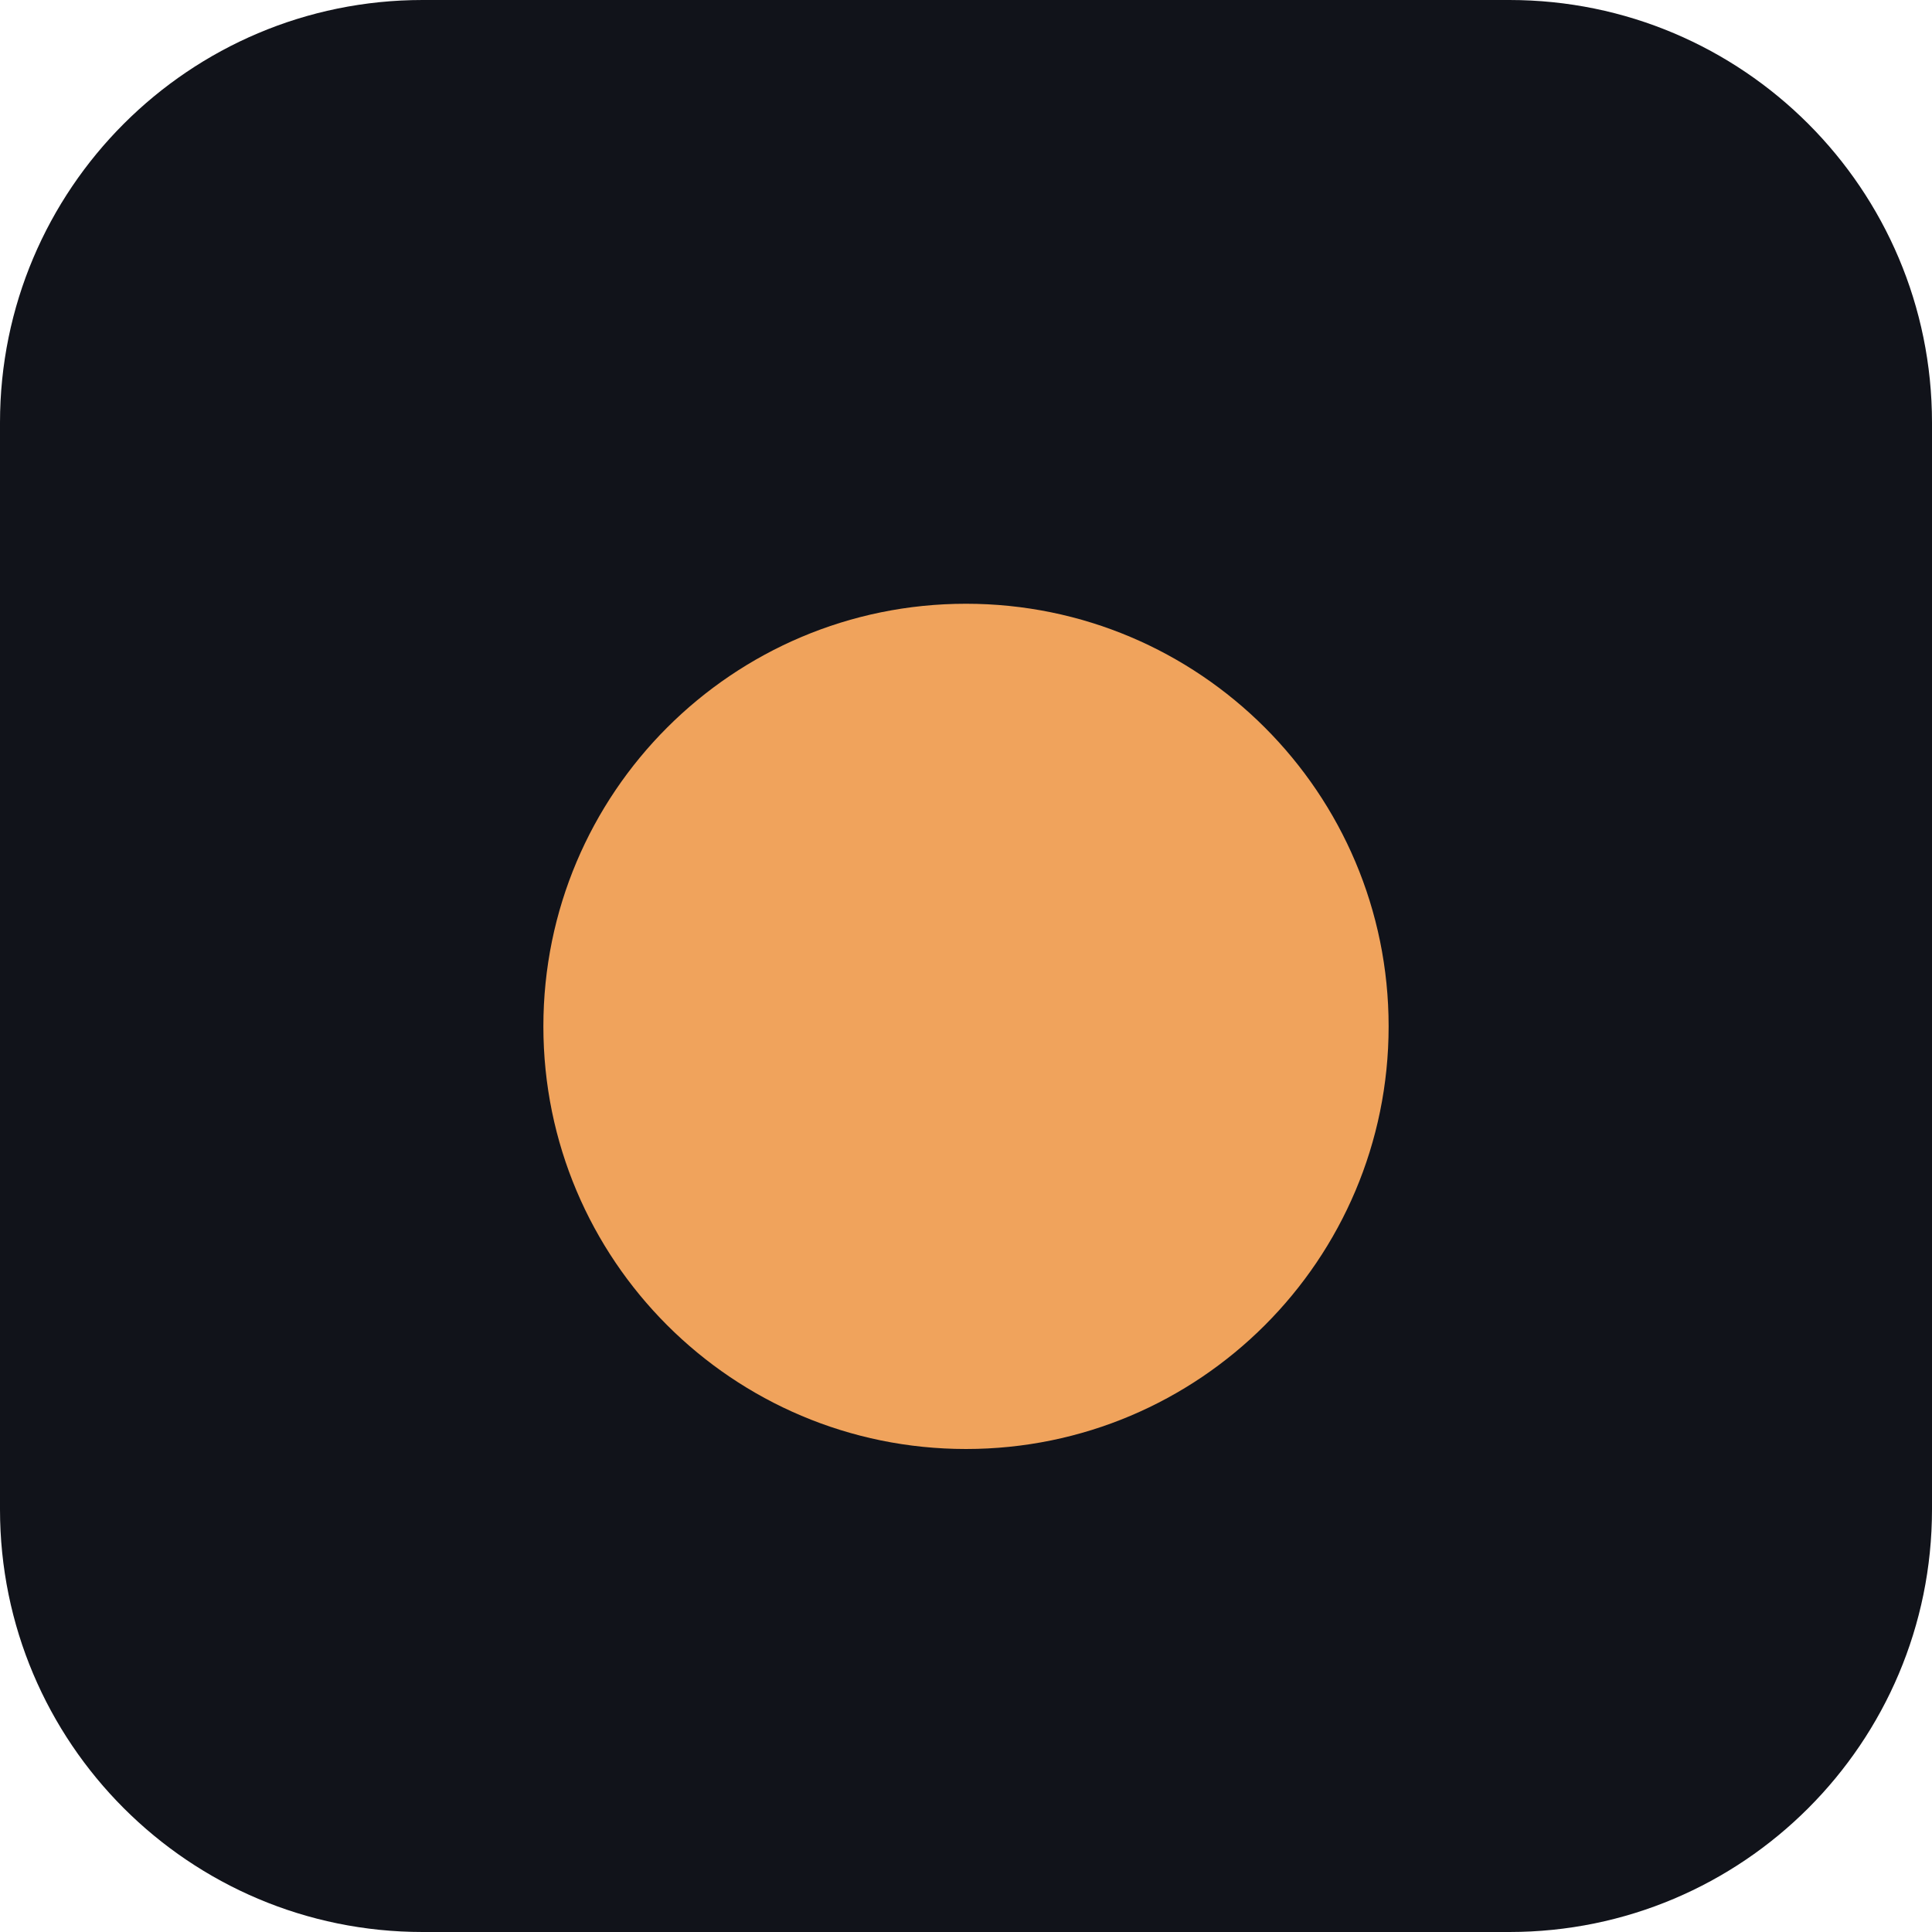
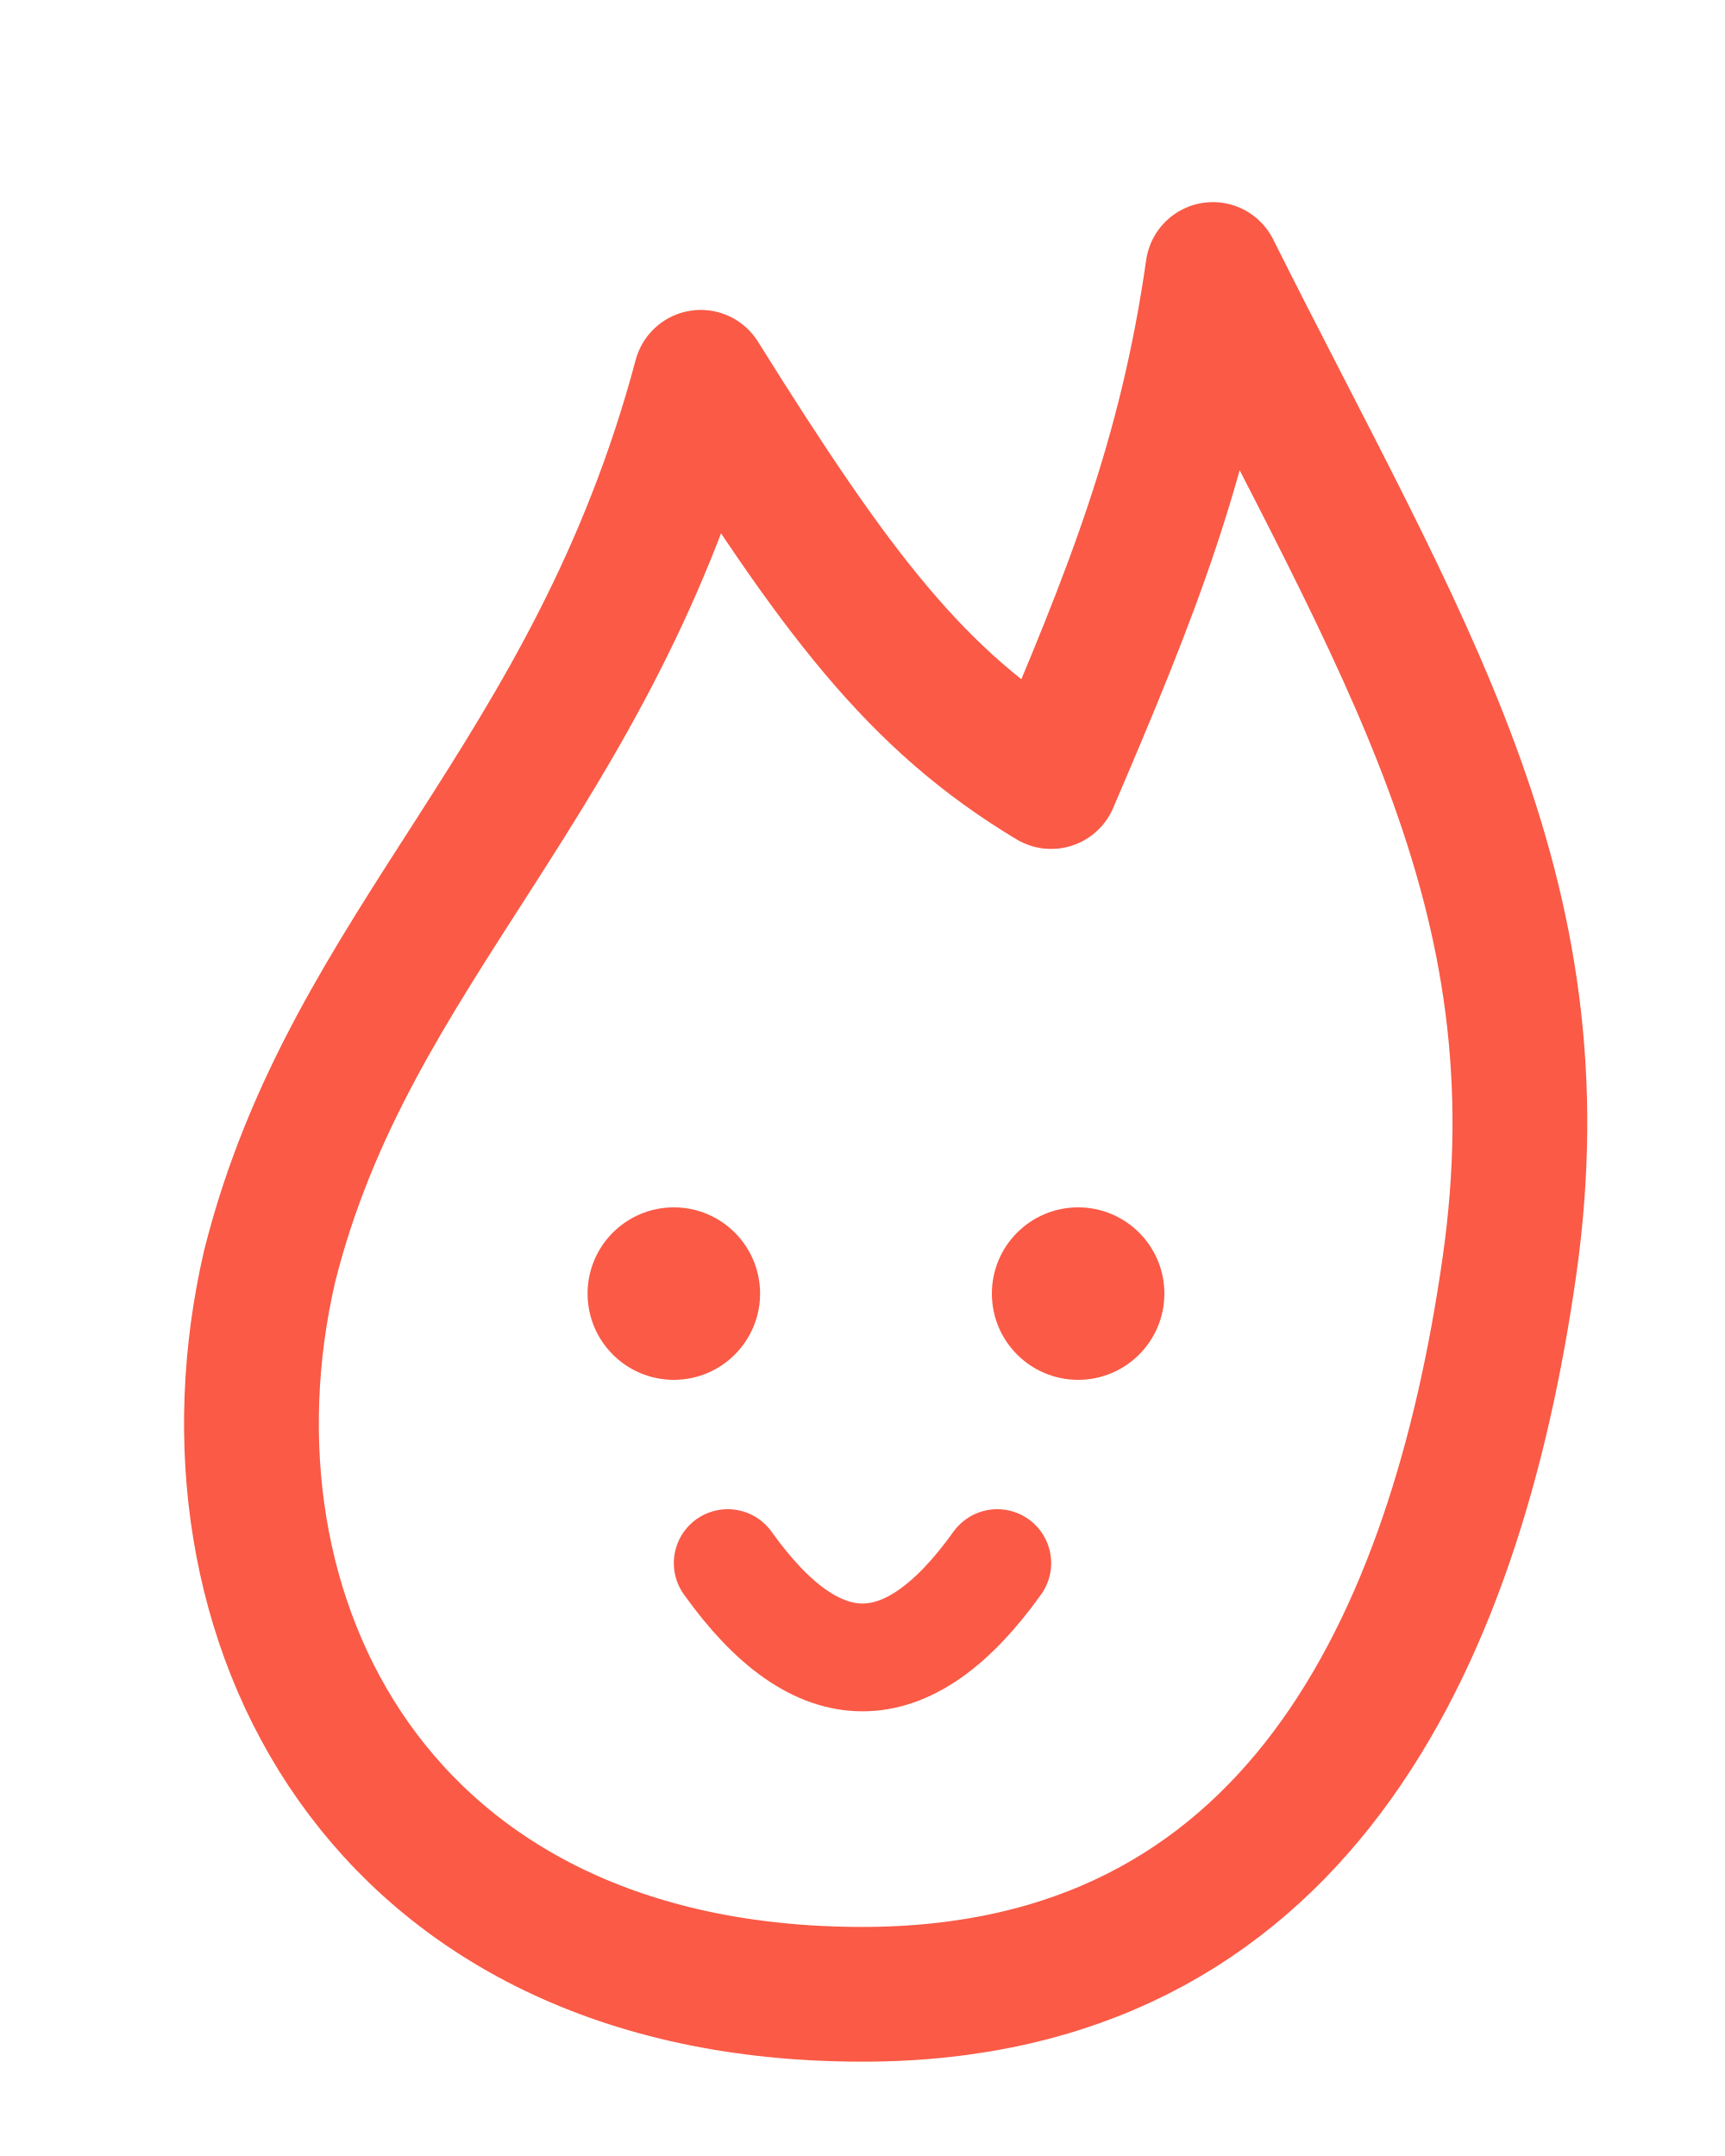
- <svg xmlns="http://www.w3.org/2000/svg" viewBox="0 0 32 32">
-   <rect width="32" height="32" rx="7" fill="#11131a" />
-   <circle cx="16" cy="17" r="7" fill="#f0a35c" />
+ <svg xmlns="http://www.w3.org/2000/svg" viewBox="0 0 64 80" role="img" aria-label="Ember mascot">
+   <g fill="none" stroke="#fa5a46" stroke-width="5" stroke-linecap="round" stroke-linejoin="round">
+     <path d="M32 74              C14 74 7 60 10 47              C13 35 22 29 26 14              C31 22 34 26 39 29              C42 22 44 17 45 10              C52 24 58 33 56 47              C54 61 48 74 32 74              Z" />
+   </g>
+   <g fill="#fa5a46">
+     <circle cx="25" cy="48" r="3.2" />
+     <circle cx="40" cy="48" r="3.2" />
+   </g>
+   <path d="M27 58 q5 7 10 0" fill="none" stroke="#fa5a46" stroke-width="4" stroke-linecap="round" />
</svg>
